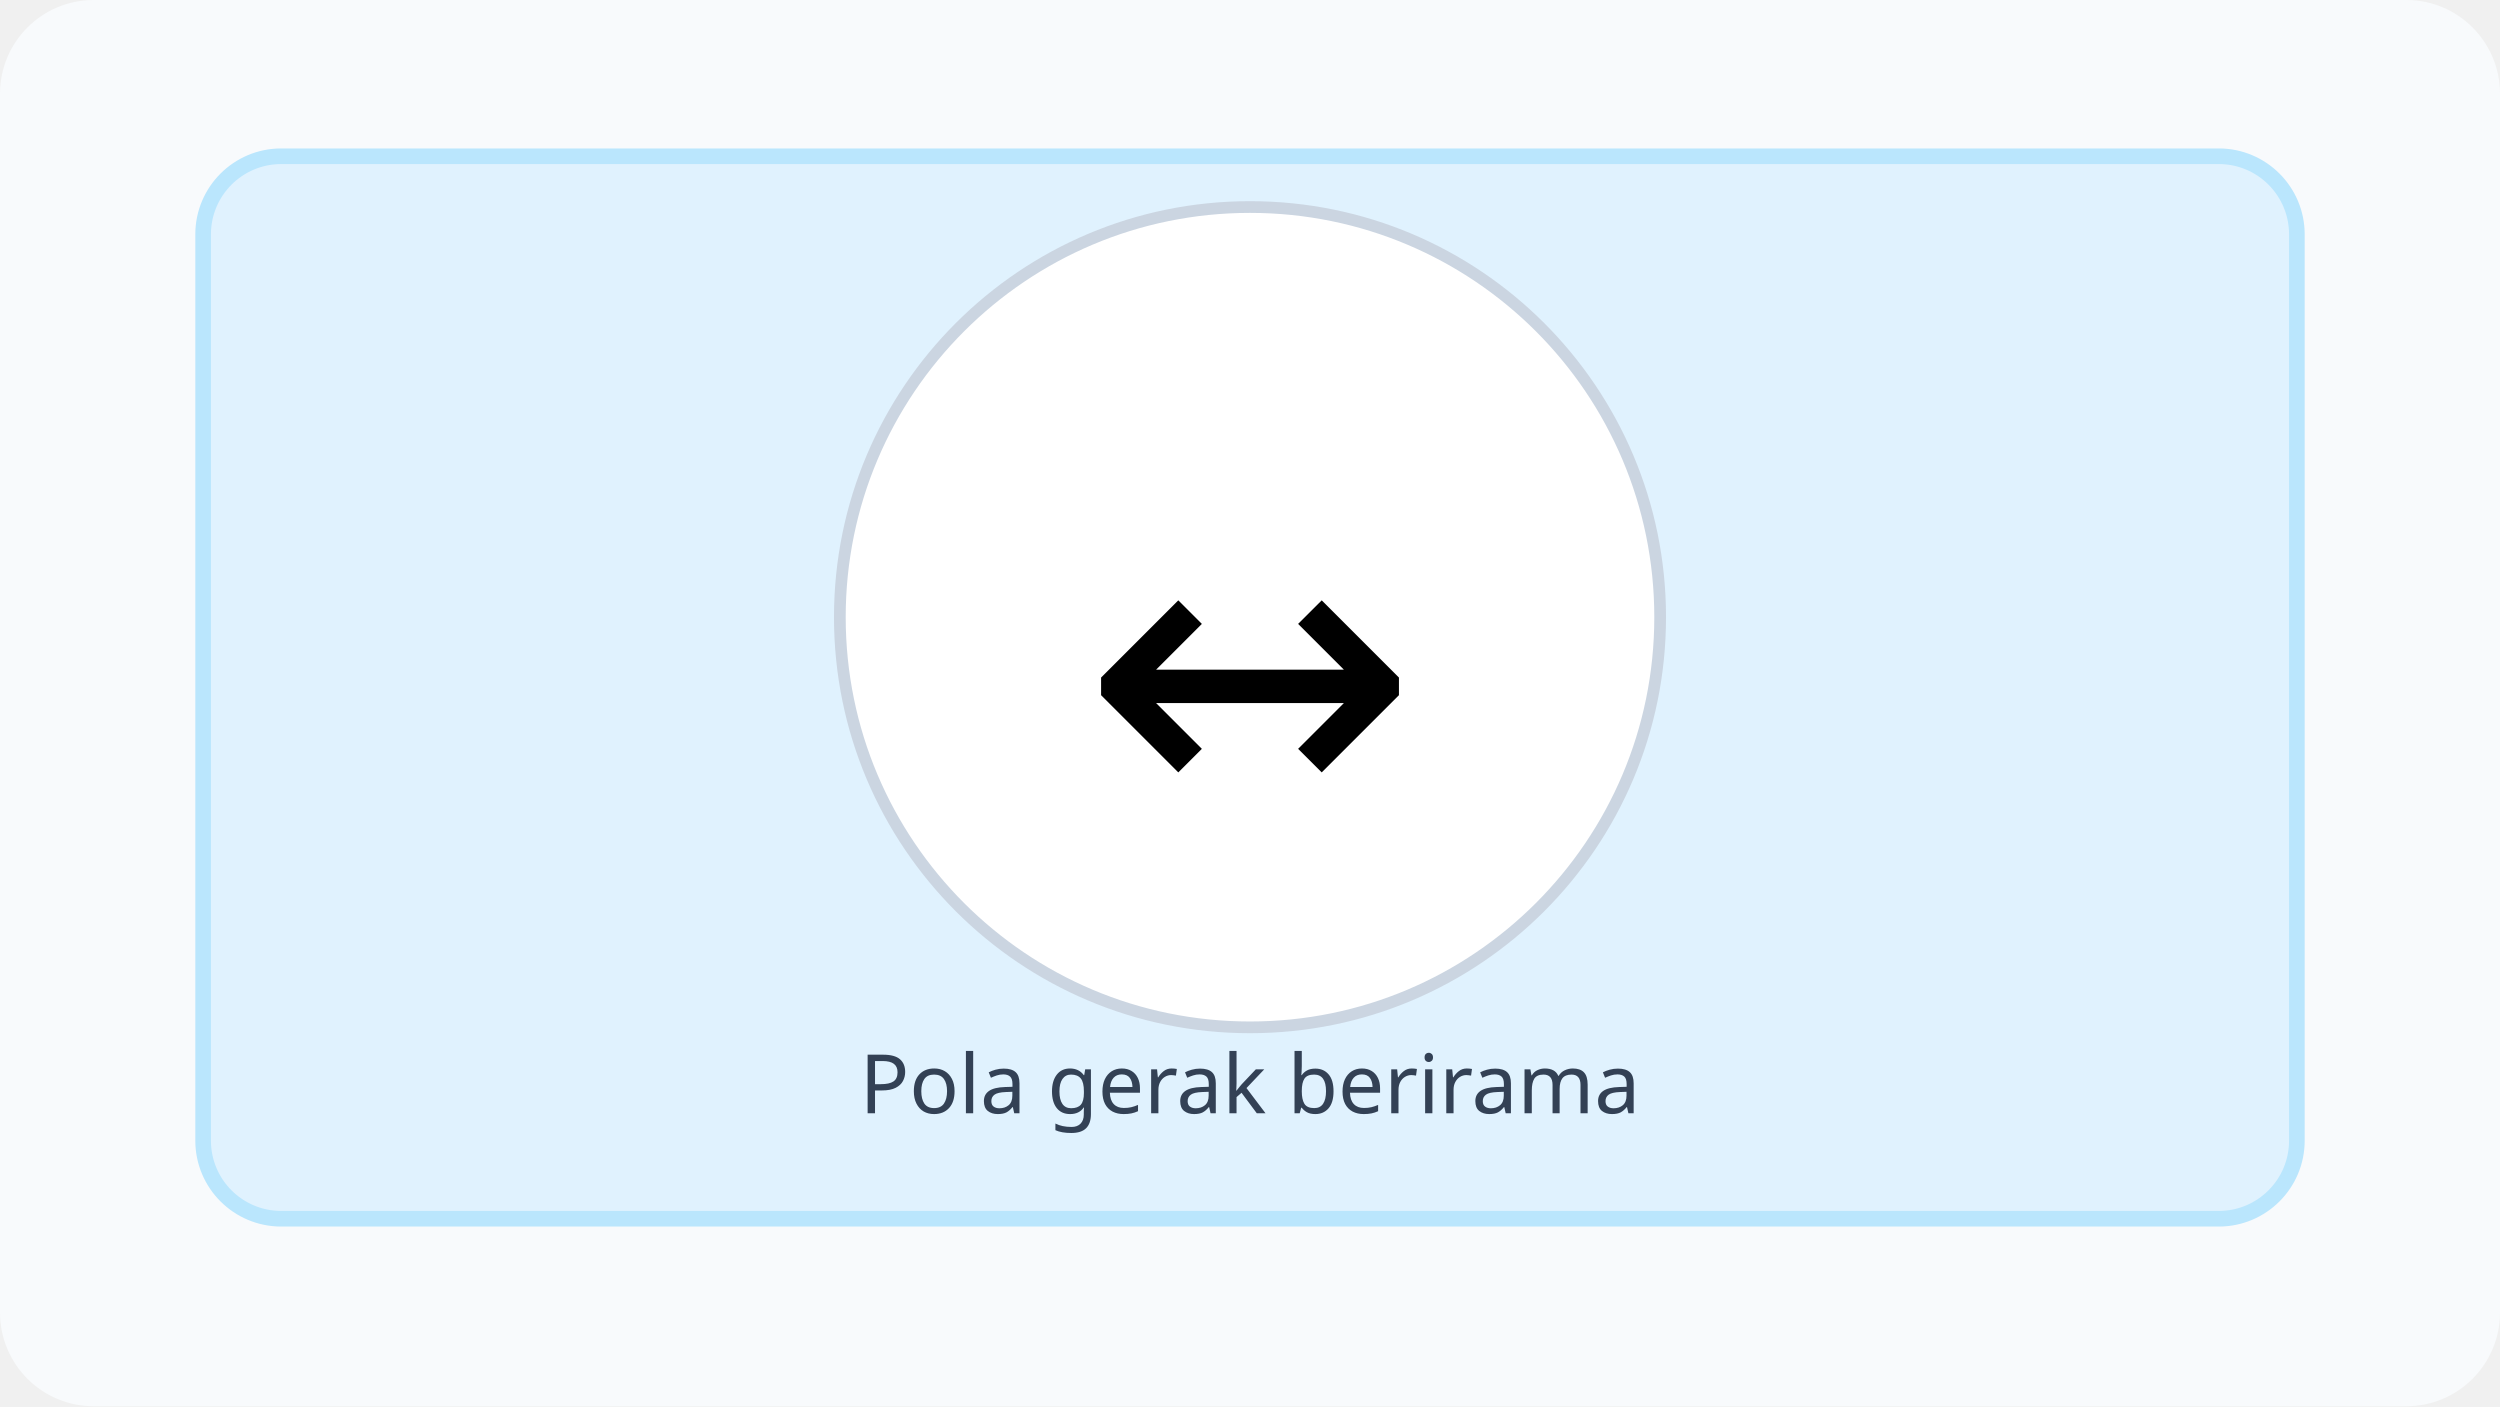
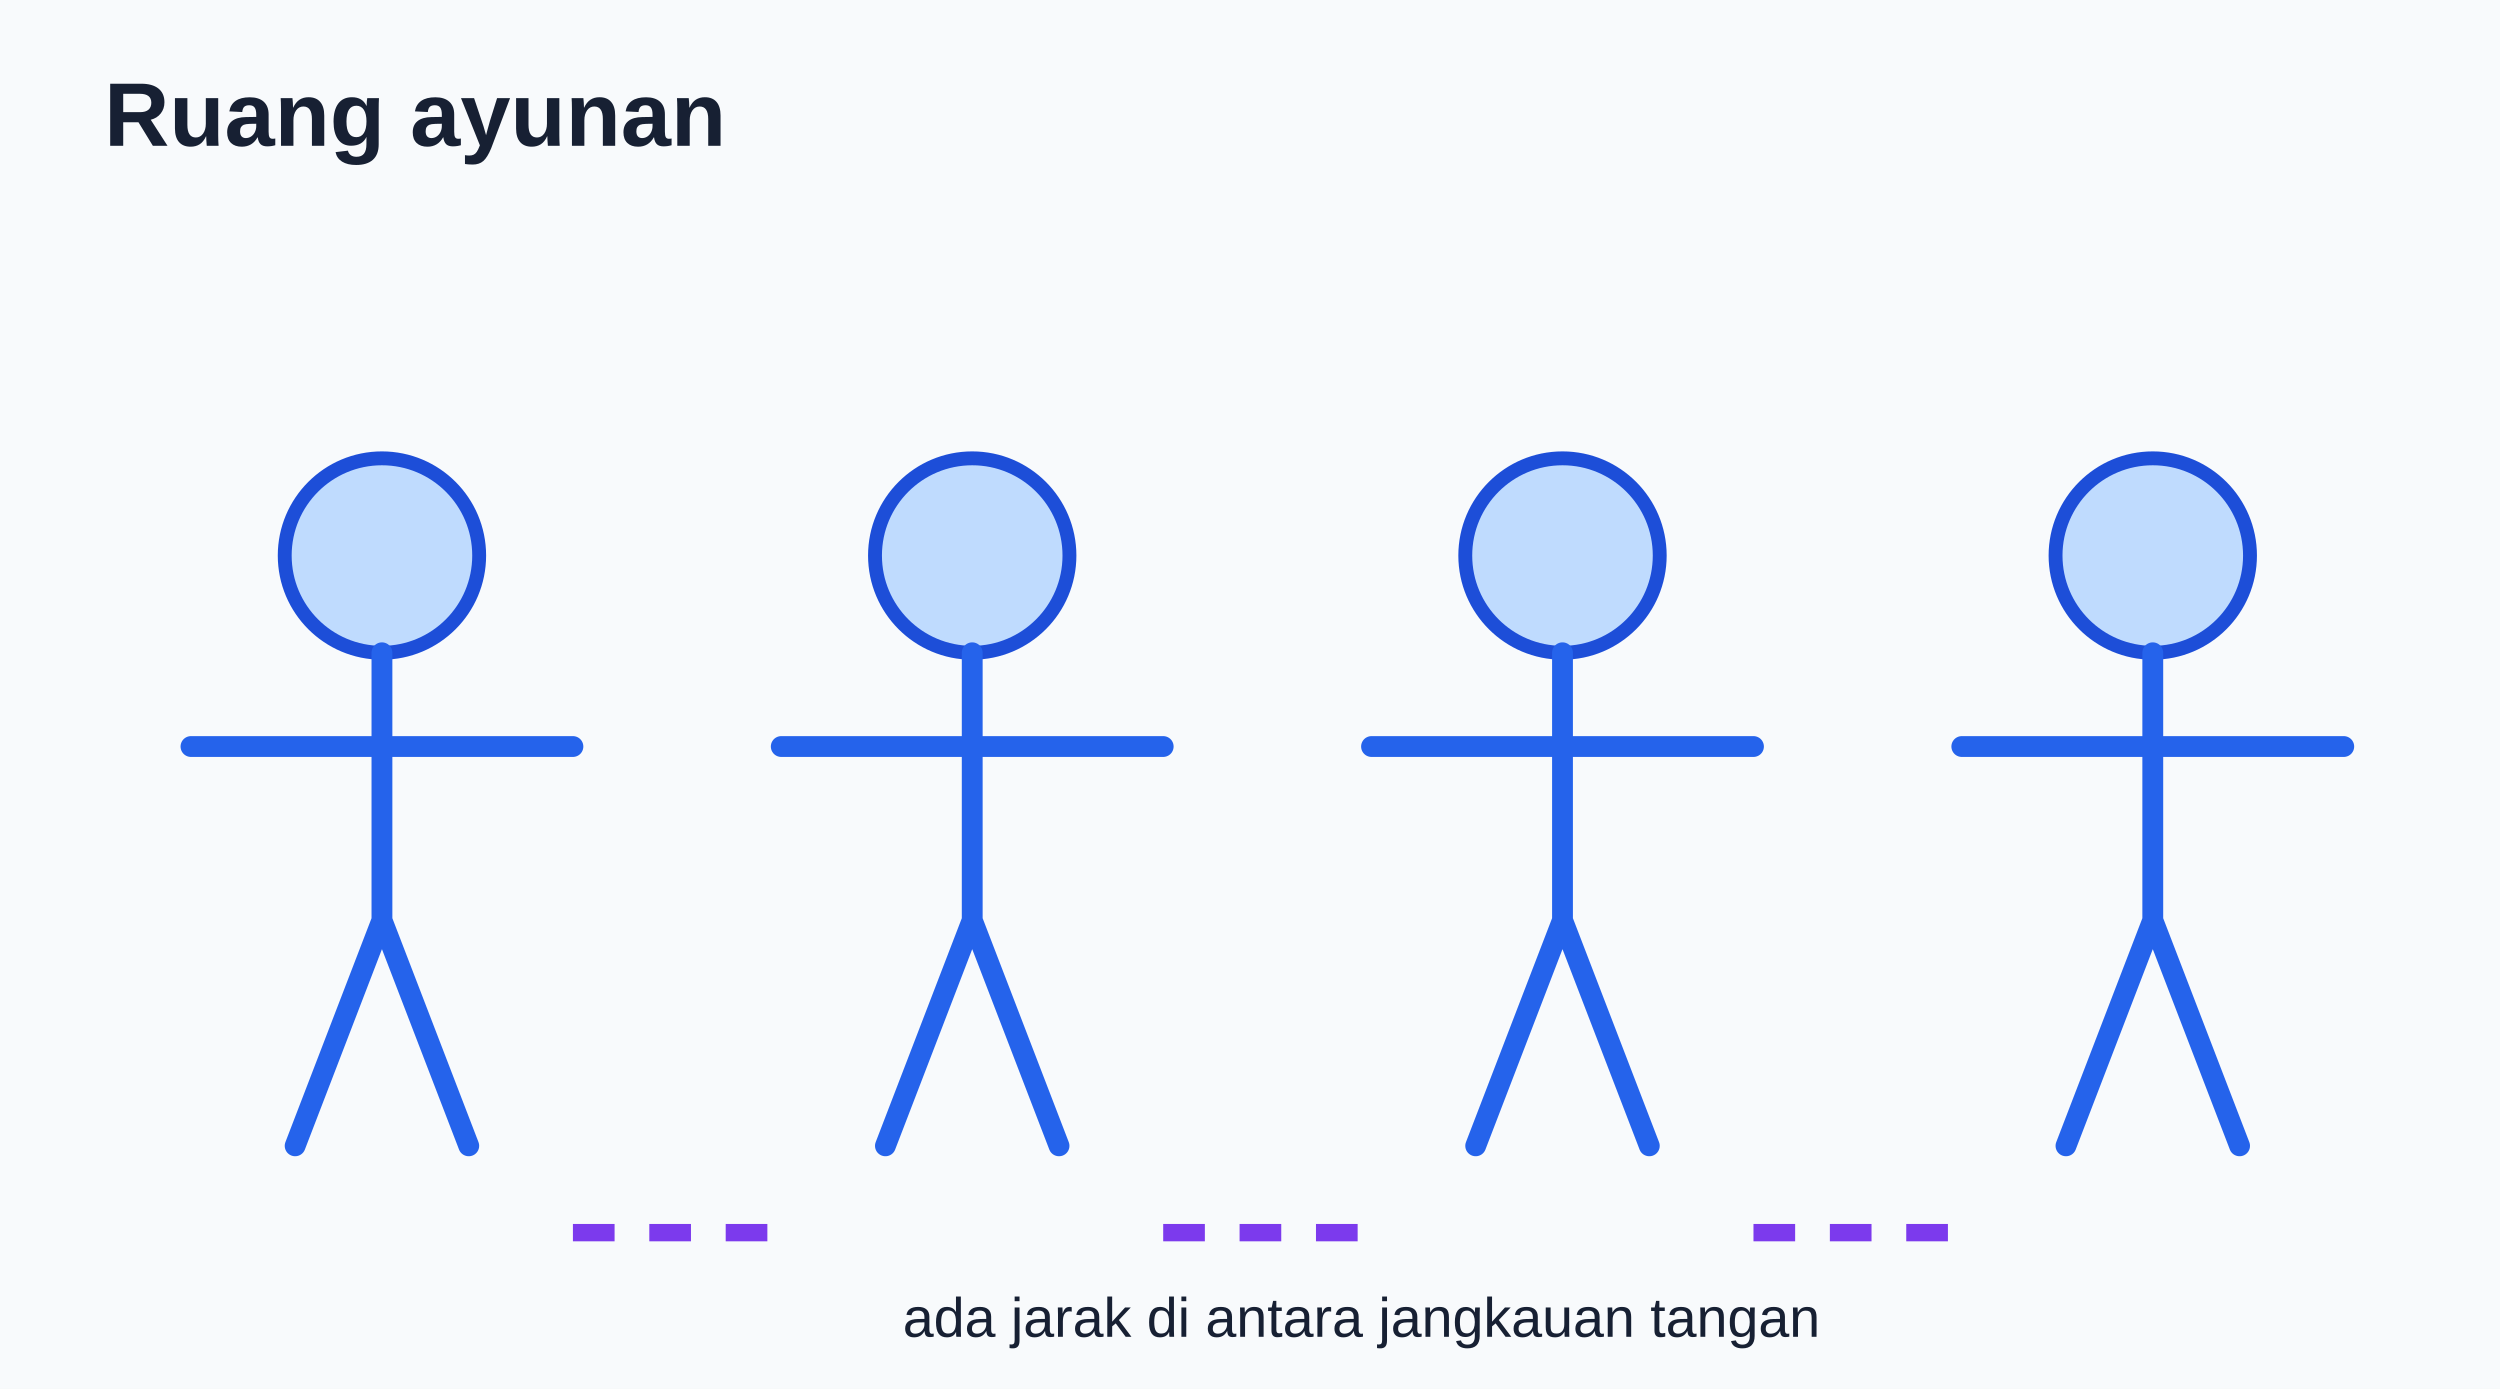
- <svg xmlns="http://www.w3.org/2000/svg" width="640" height="360" viewBox="0 0 640 360" role="img" aria-label="PJOK Unit 5 stimulus 8">
-   <rect width="640" height="360" rx="24" fill="#f8fafc" />
-   <rect x="52" y="40" width="536" height="272" rx="20" fill="#e0f2fe" stroke="#bae6fd" stroke-width="4" />
-   <circle cx="320" cy="158" r="105" fill="#fff" stroke="#cbd5e1" stroke-width="3" />
-   <text x="320" y="208" font-size="103" text-anchor="middle" font-family="sans-serif">↔️</text>
-   <text x="320" y="285" font-size="21" text-anchor="middle" font-family="sans-serif" fill="#334155">Pola gerak berirama</text>
+ <svg xmlns="http://www.w3.org/2000/svg" viewBox="0 0 720 400" role="img" aria-labelledby="title desc">
+   <rect width="720" height="400" fill="#f8fafc" />
+   <style>text{font-family:Arial,sans-serif;fill:#172033}.h{font-size:26px;font-weight:700}.l{font-size:20px;font-weight:700}.s{font-size:16px}.line{stroke:#2563eb;stroke-width:6;fill:none;stroke-linecap:round;stroke-linejoin:round}.dash{stroke:#7c3aed;stroke-width:5;fill:none;stroke-dasharray:12 10}.person{fill:#bfdbfe;stroke:#1d4ed8;stroke-width:4}.safe{fill:#dcfce7;stroke:#16a34a;stroke-width:3}.warn{fill:#fee2e2;stroke:#dc2626;stroke-width:3}</style>
+   <text class="h" x="30" y="42">Ruang ayunan</text>
+   <circle class="person" cx="110" cy="160" r="28" />
+   <path class="line" d="M 110 188 L 110 265 M 110 215 L 55 215 M 110 215 L 165 215 M 110 265 L 85 330 M 110 265 L 135 330" />
+   <circle class="person" cx="280" cy="160" r="28" />
+   <path class="line" d="M 280 188 L 280 265 M 280 215 L 225 215 M 280 215 L 335 215 M 280 265 L 255 330 M 280 265 L 305 330" />
+   <circle class="person" cx="450" cy="160" r="28" />
+   <path class="line" d="M 450 188 L 450 265 M 450 215 L 395 215 M 450 215 L 505 215 M 450 265 L 425 330 M 450 265 L 475 330" />
+   <circle class="person" cx="620" cy="160" r="28" />
+   <path class="line" d="M 620 188 L 620 265 M 620 215 L 565 215 M 620 215 L 675 215 M 620 265 L 595 330 M 620 265 L 645 330" />
+   <path class="dash" d="M165 355 L225 355 M335 355 L395 355 M505 355 L565 355" />
+   <text class="s" x="260" y="385">ada jarak di antara jangkauan tangan</text>
</svg>
